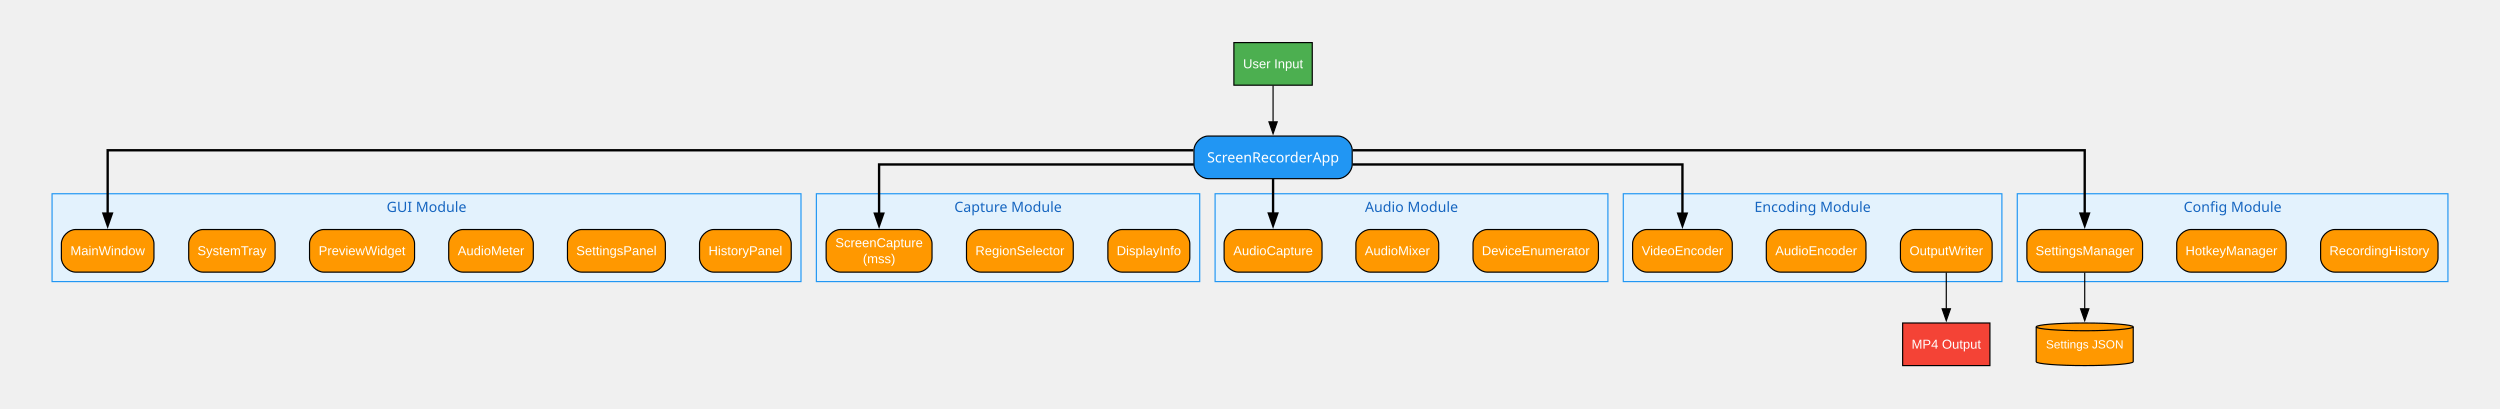
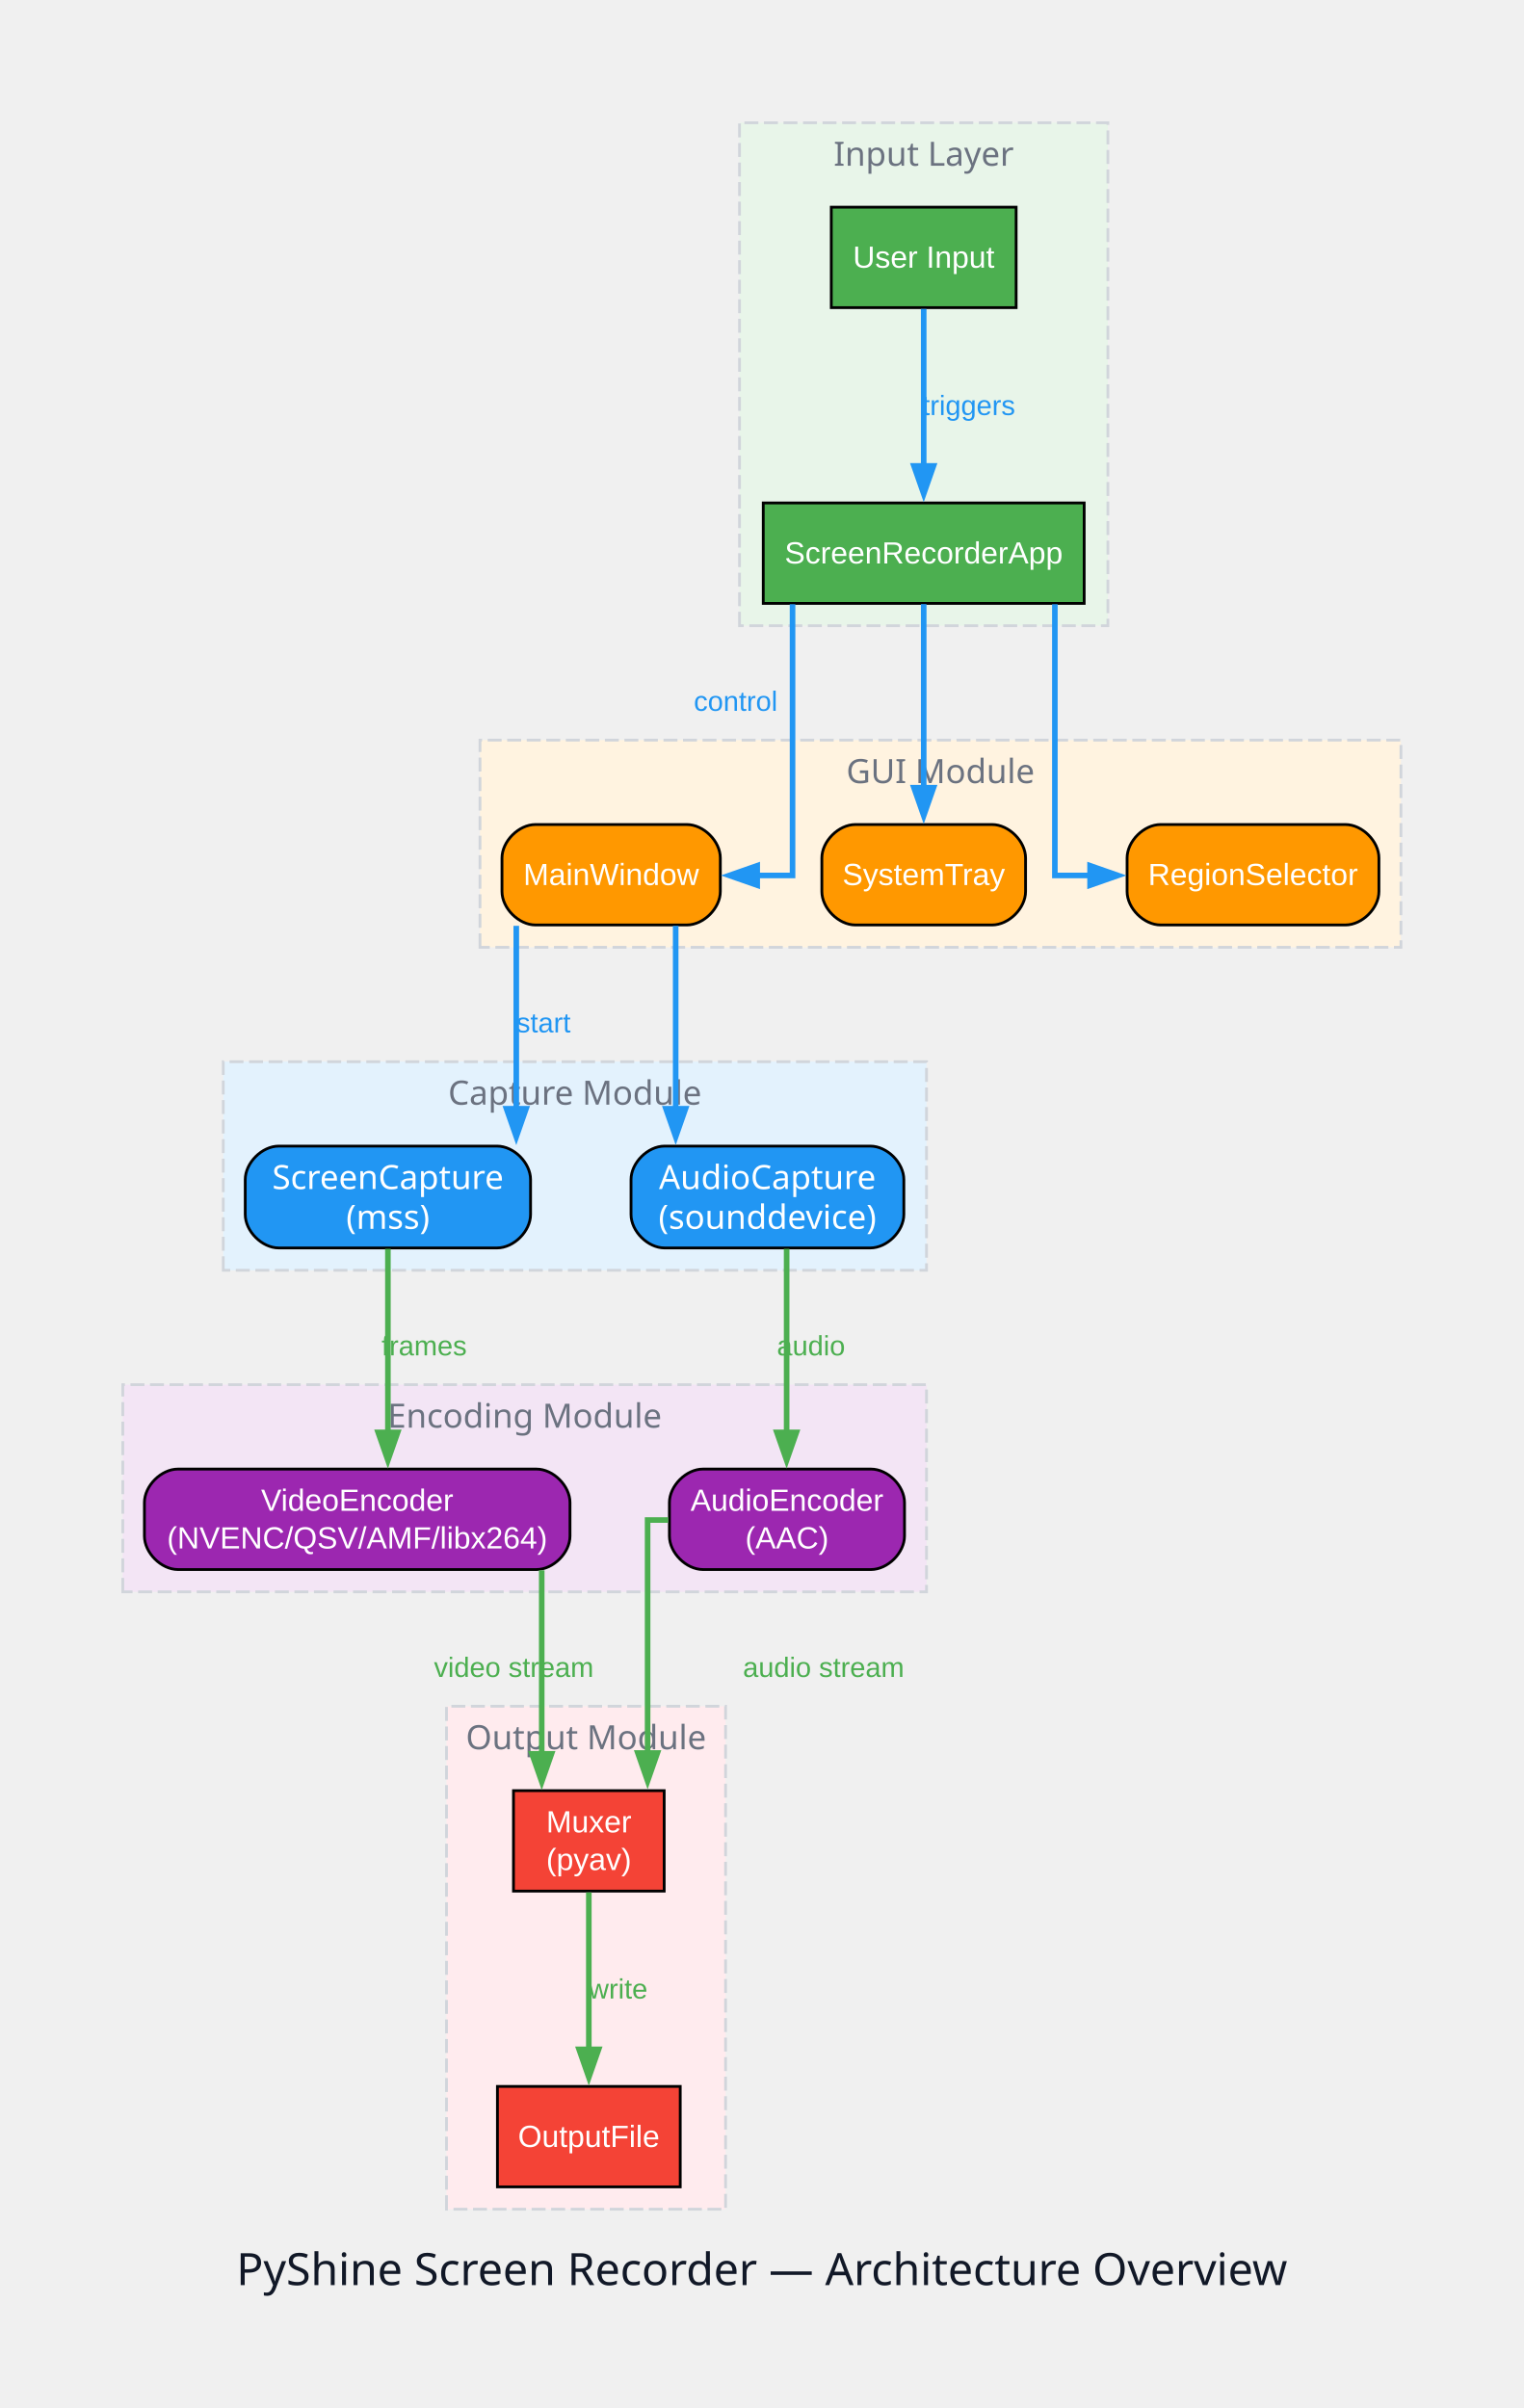
- <svg xmlns="http://www.w3.org/2000/svg" width="2113pt" height="345pt" viewBox="0.00 0.00 2113.00 345.00">
-   <g id="graph0" class="graph" transform="scale(1 1) rotate(0) translate(36 309)">
+ <svg xmlns="http://www.w3.org/2000/svg" width="546pt" height="863pt" viewBox="0.00 0.00 546.00 863.00">
+   <g id="graph0" class="graph" transform="scale(1 1) rotate(0) translate(36 826.5)">
+     <text xml:space="preserve" text-anchor="middle" x="237" y="-7.55" font-family="Arial Bold" font-size="16.00" fill="#111827">PyShine Screen Recorder — Architecture Overview</text>
    <g id="clust1" class="cluster">
-       <polygon fill="#e3f2fd" stroke="#2196f3" points="8,-71 8,-145.25 641,-145.25 641,-71 8,-71" />
-       <text xml:space="preserve" text-anchor="middle" x="324.5" y="-129.85" font-family="Arial Bold" font-size="12.00" fill="#1565c0">GUI Module</text>
+       <polygon fill="#e8f5e9" stroke="#d1d5db" stroke-dasharray="5,2" points="229,-602.25 229,-782.5 361,-782.5 361,-602.25 229,-602.25" />
+       <text xml:space="preserve" text-anchor="middle" x="295" y="-767.1" font-family="Arial Bold" font-size="12.00" fill="#6b7280">Input Layer</text>
    </g>
    <g id="clust2" class="cluster">
-       <polygon fill="#e3f2fd" stroke="#2196f3" points="654,-71 654,-145.25 978,-145.25 978,-71 654,-71" />
-       <text xml:space="preserve" text-anchor="middle" x="816" y="-129.85" font-family="Arial Bold" font-size="12.00" fill="#1565c0">Capture Module</text>
+       <polygon fill="#fff3e0" stroke="#d1d5db" stroke-dasharray="5,2" points="136,-487 136,-561.25 466,-561.25 466,-487 136,-487" />
+       <text xml:space="preserve" text-anchor="middle" x="301" y="-545.85" font-family="Arial Bold" font-size="12.00" fill="#6b7280">GUI Module</text>
    </g>
    <g id="clust3" class="cluster">
-       <polygon fill="#e3f2fd" stroke="#2196f3" points="991,-71 991,-145.25 1323,-145.25 1323,-71 991,-71" />
-       <text xml:space="preserve" text-anchor="middle" x="1157" y="-129.85" font-family="Arial Bold" font-size="12.00" fill="#1565c0">Audio Module</text>
+       <polygon fill="#e3f2fd" stroke="#d1d5db" stroke-dasharray="5,2" points="44,-371.25 44,-446 296,-446 296,-371.25 44,-371.25" />
+       <text xml:space="preserve" text-anchor="middle" x="170" y="-430.6" font-family="Arial Bold" font-size="12.00" fill="#6b7280">Capture Module</text>
    </g>
    <g id="clust4" class="cluster">
-       <polygon fill="#e3f2fd" stroke="#2196f3" points="1336,-71 1336,-145.25 1656,-145.25 1656,-71 1336,-71" />
-       <text xml:space="preserve" text-anchor="middle" x="1496" y="-129.85" font-family="Arial Bold" font-size="12.00" fill="#1565c0">Encoding Module</text>
+       <polygon fill="#f3e5f5" stroke="#d1d5db" stroke-dasharray="5,2" points="8,-256 8,-330.25 296,-330.25 296,-256 8,-256" />
+       <text xml:space="preserve" text-anchor="middle" x="152" y="-314.85" font-family="Arial Bold" font-size="12.00" fill="#6b7280">Encoding Module</text>
    </g>
    <g id="clust5" class="cluster">
-       <polygon fill="#e3f2fd" stroke="#2196f3" points="1669,-71 1669,-145.25 2033,-145.25 2033,-71 1669,-71" />
-       <text xml:space="preserve" text-anchor="middle" x="1851" y="-129.85" font-family="Arial Bold" font-size="12.00" fill="#1565c0">Config Module</text>
+       <polygon fill="#ffebee" stroke="#d1d5db" stroke-dasharray="5,2" points="124,-34.75 124,-215 224,-215 224,-34.75 124,-34.75" />
+       <text xml:space="preserve" text-anchor="middle" x="174" y="-199.6" font-family="Arial Bold" font-size="12.00" fill="#6b7280">Output Module</text>
    </g>
    <g id="node1" class="node">
-       <polygon fill="#4caf50" stroke="black" points="1073.12,-273 1006.88,-273 1006.88,-237 1073.12,-237 1073.12,-273" />
-       <text xml:space="preserve" text-anchor="middle" x="1040" y="-251.3" font-family="Arial" font-size="11.00" fill="white">User Input</text>
+       <polygon fill="#4caf50" stroke="black" points="328.12,-752.25 261.88,-752.25 261.88,-716.25 328.12,-716.25 328.12,-752.25" />
+       <text xml:space="preserve" text-anchor="middle" x="295" y="-730.55" font-family="Arial" font-size="11.00" fill="white">User Input</text>
    </g>
    <g id="node2" class="node">
-       <path fill="#2196f3" stroke="black" d="M1094.88,-194C1094.88,-194 985.12,-194 985.12,-194 979.12,-194 973.12,-188 973.12,-182 973.12,-182 973.12,-170 973.12,-170 973.12,-164 979.12,-158 985.12,-158 985.12,-158 1094.88,-158 1094.88,-158 1100.88,-158 1106.88,-164 1106.88,-170 1106.88,-170 1106.88,-182 1106.88,-182 1106.88,-188 1100.88,-194 1094.88,-194" />
-       <text xml:space="preserve" text-anchor="middle" x="1040" y="-171.72" font-family="Arial Bold" font-size="12.00" fill="white">ScreenRecorderApp</text>
+       <polygon fill="#4caf50" stroke="black" points="352.5,-646.25 237.5,-646.25 237.5,-610.25 352.5,-610.25 352.5,-646.25" />
+       <text xml:space="preserve" text-anchor="middle" x="295" y="-624.55" font-family="Arial" font-size="11.00" fill="white">ScreenRecorderApp</text>
    </g>
    <g id="edge1" class="edge">
-       <path fill="none" stroke="black" d="M1040,-236.68C1040,-236.68 1040,-206.01 1040,-206.01" />
-       <polygon fill="black" stroke="black" points="1043.5,-206.01 1040,-196.01 1036.5,-206.01 1043.5,-206.01" />
+       <path fill="none" stroke="#2196f3" stroke-width="2" d="M295,-715.79C295,-715.79 295,-659.53 295,-659.53" />
+       <polygon fill="#2196f3" stroke="#2196f3" stroke-width="2" points="298.5,-659.53 295,-649.53 291.5,-659.53 298.5,-659.53" />
+       <text xml:space="preserve" text-anchor="middle" x="311.12" y="-677.75" font-family="Arial" font-size="10.00" fill="#2196f3">triggers</text>
    </g>
    <g id="node3" class="node">
-       <path fill="#ff9800" stroke="black" d="M82.12,-115C82.12,-115 27.88,-115 27.88,-115 21.88,-115 15.88,-109 15.88,-103 15.88,-103 15.88,-91 15.88,-91 15.88,-85 21.88,-79 27.88,-79 27.88,-79 82.12,-79 82.12,-79 88.12,-79 94.12,-85 94.12,-91 94.12,-91 94.12,-103 94.12,-103 94.12,-109 88.12,-115 82.12,-115" />
-       <text xml:space="preserve" text-anchor="middle" x="55" y="-93.3" font-family="Arial" font-size="11.00" fill="white">MainWindow</text>
+       <path fill="#ff9800" stroke="black" d="M210.12,-531C210.12,-531 155.88,-531 155.88,-531 149.88,-531 143.88,-525 143.88,-519 143.88,-519 143.88,-507 143.88,-507 143.88,-501 149.88,-495 155.88,-495 155.88,-495 210.12,-495 210.12,-495 216.12,-495 222.12,-501 222.12,-507 222.12,-507 222.12,-519 222.12,-519 222.12,-525 216.12,-531 210.12,-531" />
+       <text xml:space="preserve" text-anchor="middle" x="183" y="-509.3" font-family="Arial" font-size="11.00" fill="white">MainWindow</text>
    </g>
    <g id="edge2" class="edge">
-       <path fill="none" stroke="black" stroke-width="2" d="M972.68,-182C750.57,-182 55,-182 55,-182 55,-182 55,-126.96 55,-126.96" />
-       <polygon fill="black" stroke="black" stroke-width="2" points="58.5,-128.47 55,-118.47 51.5,-128.47 58.5,-128.47" />
+       <path fill="none" stroke="#2196f3" stroke-width="2" d="M248,-609.95C248,-577.38 248,-512.75 248,-512.75 248,-512.75 235.34,-512.75 235.34,-512.75" />
+       <polygon fill="#2196f3" stroke="#2196f3" stroke-width="2" points="235.34,-509.25 225.34,-512.75 235.34,-516.25 235.34,-509.25" />
+       <text xml:space="preserve" text-anchor="middle" x="227.62" y="-571.75" font-family="Arial" font-size="10.00" fill="#2196f3">control</text>
+     </g>
+     <g id="node4" class="node">
+       <path fill="#ff9800" stroke="black" d="M319.5,-531C319.5,-531 270.5,-531 270.5,-531 264.5,-531 258.5,-525 258.5,-519 258.5,-519 258.5,-507 258.5,-507 258.5,-501 264.5,-495 270.5,-495 270.5,-495 319.5,-495 319.5,-495 325.5,-495 331.5,-501 331.5,-507 331.5,-507 331.5,-519 331.5,-519 331.5,-525 325.5,-531 319.5,-531" />
+       <text xml:space="preserve" text-anchor="middle" x="295" y="-509.3" font-family="Arial" font-size="11.00" fill="white">SystemTray</text>
+     </g>
+     <g id="edge3" class="edge">
+       <path fill="none" stroke="#2196f3" stroke-width="2" d="M295,-609.99C295,-609.99 295,-544.2 295,-544.2" />
+       <polygon fill="#2196f3" stroke="#2196f3" stroke-width="2" points="298.5,-544.2 295,-534.2 291.5,-544.2 298.5,-544.2" />
+     </g>
+     <g id="node5" class="node">
+       <path fill="#ff9800" stroke="black" d="M446.12,-531C446.12,-531 379.88,-531 379.88,-531 373.88,-531 367.88,-525 367.88,-519 367.88,-519 367.88,-507 367.88,-507 367.88,-501 373.88,-495 379.88,-495 379.88,-495 446.12,-495 446.12,-495 452.12,-495 458.12,-501 458.12,-507 458.12,-507 458.12,-519 458.12,-519 458.12,-525 452.12,-531 446.12,-531" />
+       <text xml:space="preserve" text-anchor="middle" x="413" y="-509.3" font-family="Arial" font-size="11.00" fill="white">RegionSelector</text>
+     </g>
+     <g id="edge4" class="edge">
+       <path fill="none" stroke="#2196f3" stroke-width="2" d="M342,-609.95C342,-577.38 342,-512.75 342,-512.75 342,-512.75 354.61,-512.75 354.61,-512.75" />
+       <polygon fill="#2196f3" stroke="#2196f3" stroke-width="2" points="354.61,-516.25 364.61,-512.75 354.61,-509.25 354.61,-516.25" />
+     </g>
+     <g id="node6" class="node">
+       <path fill="#2196f3" stroke="black" d="M142.12,-415.75C142.12,-415.75 63.88,-415.75 63.88,-415.75 57.88,-415.75 51.88,-409.75 51.88,-403.75 51.88,-403.75 51.88,-391.25 51.88,-391.25 51.88,-385.25 57.88,-379.25 63.88,-379.25 63.88,-379.25 142.12,-379.25 142.12,-379.25 148.12,-379.25 154.12,-385.25 154.12,-391.25 154.12,-391.25 154.12,-403.75 154.12,-403.75 154.12,-409.75 148.12,-415.75 142.12,-415.75" />
+       <text xml:space="preserve" text-anchor="middle" x="103" y="-400.35" font-family="Arial Bold" font-size="12.00" fill="white">ScreenCapture</text>
+       <text xml:space="preserve" text-anchor="middle" x="103" y="-386.1" font-family="Arial Bold" font-size="12.00" fill="white">(mss)</text>
+     </g>
+     <g id="edge5" class="edge">
+       <path fill="none" stroke="#2196f3" stroke-width="2" d="M149,-494.7C149,-494.7 149,-429.13 149,-429.13" />
+       <polygon fill="#2196f3" stroke="#2196f3" stroke-width="2" points="152.5,-429.13 149,-419.13 145.5,-429.13 152.5,-429.13" />
+       <text xml:space="preserve" text-anchor="middle" x="158.75" y="-456.5" font-family="Arial" font-size="10.00" fill="#2196f3">start</text>
+     </g>
+     <g id="node7" class="node">
+       <path fill="#2196f3" stroke="black" d="M275.88,-415.75C275.88,-415.75 202.12,-415.75 202.12,-415.75 196.12,-415.75 190.12,-409.75 190.12,-403.75 190.12,-403.75 190.12,-391.25 190.12,-391.25 190.12,-385.25 196.12,-379.25 202.12,-379.25 202.12,-379.25 275.88,-379.25 275.88,-379.25 281.88,-379.25 287.88,-385.25 287.88,-391.25 287.88,-391.25 287.88,-403.75 287.88,-403.75 287.88,-409.75 281.88,-415.75 275.88,-415.75" />
+       <text xml:space="preserve" text-anchor="middle" x="239" y="-400.35" font-family="Arial Bold" font-size="12.00" fill="white">AudioCapture</text>
+       <text xml:space="preserve" text-anchor="middle" x="239" y="-386.1" font-family="Arial Bold" font-size="12.00" fill="white">(sounddevice)</text>
+     </g>
+     <g id="edge6" class="edge">
+       <path fill="none" stroke="#2196f3" stroke-width="2" d="M206.12,-494.7C206.12,-494.7 206.12,-429.13 206.12,-429.13" />
+       <polygon fill="#2196f3" stroke="#2196f3" stroke-width="2" points="209.63,-429.13 206.13,-419.13 202.63,-429.13 209.63,-429.13" />
+     </g>
+     <g id="node8" class="node">
+       <path fill="#9c27b0" stroke="black" d="M156.25,-300C156.25,-300 27.75,-300 27.75,-300 21.75,-300 15.75,-294 15.75,-288 15.75,-288 15.75,-276 15.75,-276 15.75,-270 21.75,-264 27.75,-264 27.75,-264 156.25,-264 156.25,-264 162.25,-264 168.25,-270 168.25,-276 168.25,-276 168.25,-288 168.25,-288 168.25,-294 162.25,-300 156.25,-300" />
+       <text xml:space="preserve" text-anchor="middle" x="92" y="-285.05" font-family="Arial" font-size="11.00" fill="white">VideoEncoder</text>
+       <text xml:space="preserve" text-anchor="middle" x="92" y="-271.55" font-family="Arial" font-size="11.00" fill="white">(NVENC/QSV/AMF/libx264)</text>
+     </g>
+     <g id="edge7" class="edge">
+       <path fill="none" stroke="#4caf50" stroke-width="2" d="M103,-378.94C103,-378.94 103,-313.16 103,-313.16" />
+       <polygon fill="#4caf50" stroke="#4caf50" stroke-width="2" points="106.5,-313.16 103,-303.16 99.5,-313.16 106.5,-313.16" />
+       <text xml:space="preserve" text-anchor="middle" x="116" y="-340.75" font-family="Arial" font-size="10.00" fill="#4caf50">frames</text>
    </g>
    <g id="node9" class="node">
-       <path fill="#ff9800" stroke="black" d="M739.75,-115C739.75,-115 674.25,-115 674.25,-115 668.25,-115 662.25,-109 662.25,-103 662.25,-103 662.25,-91 662.25,-91 662.25,-85 668.25,-79 674.25,-79 674.25,-79 739.75,-79 739.75,-79 745.75,-79 751.75,-85 751.75,-91 751.75,-91 751.75,-103 751.75,-103 751.75,-109 745.75,-115 739.75,-115" />
-       <text xml:space="preserve" text-anchor="middle" x="707" y="-100.05" font-family="Arial" font-size="11.00" fill="white">ScreenCapture</text>
-       <text xml:space="preserve" text-anchor="middle" x="707" y="-86.55" font-family="Arial" font-size="11.00" fill="white">(mss)</text>
+       <path fill="#9c27b0" stroke="black" d="M276.12,-300C276.12,-300 215.88,-300 215.88,-300 209.88,-300 203.88,-294 203.88,-288 203.88,-288 203.88,-276 203.88,-276 203.88,-270 209.88,-264 215.88,-264 215.88,-264 276.12,-264 276.12,-264 282.12,-264 288.12,-270 288.12,-276 288.12,-276 288.12,-288 288.12,-288 288.12,-294 282.12,-300 276.12,-300" />
+       <text xml:space="preserve" text-anchor="middle" x="246" y="-285.05" font-family="Arial" font-size="11.00" fill="white">AudioEncoder</text>
+       <text xml:space="preserve" text-anchor="middle" x="246" y="-271.55" font-family="Arial" font-size="11.00" fill="white">(AAC)</text>
    </g>
-     <g id="edge3" class="edge">
-       <path fill="none" stroke="black" stroke-width="2" d="M973.01,-170C875.77,-170 707,-170 707,-170 707,-170 707,-126.93 707,-126.93" />
-       <polygon fill="black" stroke="black" stroke-width="2" points="710.5,-128.45 707,-118.45 703.5,-128.45 710.5,-128.45" />
-     </g>
-     <g id="node12" class="node">
-       <path fill="#ff9800" stroke="black" d="M1069.38,-115C1069.38,-115 1010.62,-115 1010.62,-115 1004.62,-115 998.62,-109 998.62,-103 998.62,-103 998.62,-91 998.62,-91 998.62,-85 1004.62,-79 1010.62,-79 1010.62,-79 1069.38,-79 1069.38,-79 1075.38,-79 1081.38,-85 1081.38,-91 1081.38,-91 1081.38,-103 1081.38,-103 1081.38,-109 1075.38,-115 1069.38,-115" />
-       <text xml:space="preserve" text-anchor="middle" x="1040" y="-93.3" font-family="Arial" font-size="11.00" fill="white">AudioCapture</text>
-     </g>
-     <g id="edge4" class="edge">
-       <path fill="none" stroke="black" stroke-width="2" d="M1040,-157.68C1040,-157.68 1040,-127.01 1040,-127.01" />
-       <polygon fill="black" stroke="black" stroke-width="2" points="1043.5,-128.52 1040,-118.52 1036.5,-128.52 1043.5,-128.52" />
-     </g>
-     <g id="node15" class="node">
-       <path fill="#ff9800" stroke="black" d="M1416.12,-115C1416.12,-115 1355.88,-115 1355.88,-115 1349.88,-115 1343.88,-109 1343.88,-103 1343.88,-103 1343.88,-91 1343.88,-91 1343.88,-85 1349.88,-79 1355.88,-79 1355.88,-79 1416.12,-79 1416.12,-79 1422.12,-79 1428.12,-85 1428.12,-91 1428.12,-91 1428.12,-103 1428.12,-103 1428.12,-109 1422.12,-115 1416.12,-115" />
-       <text xml:space="preserve" text-anchor="middle" x="1386" y="-93.3" font-family="Arial" font-size="11.00" fill="white">VideoEncoder</text>
-     </g>
-     <g id="edge5" class="edge">
-       <path fill="none" stroke="black" stroke-width="2" d="M1107.12,-170C1207.74,-170 1386,-170 1386,-170 1386,-170 1386,-126.93 1386,-126.93" />
-       <polygon fill="black" stroke="black" stroke-width="2" points="1389.5,-128.45 1386,-118.45 1382.5,-128.45 1389.5,-128.45" />
-     </g>
-     <g id="node18" class="node">
-       <path fill="#ff9800" stroke="black" d="M1762.88,-115C1762.88,-115 1689.12,-115 1689.12,-115 1683.12,-115 1677.12,-109 1677.12,-103 1677.12,-103 1677.12,-91 1677.12,-91 1677.12,-85 1683.12,-79 1689.12,-79 1689.12,-79 1762.88,-79 1762.88,-79 1768.88,-79 1774.88,-85 1774.88,-91 1774.88,-91 1774.88,-103 1774.88,-103 1774.88,-109 1768.88,-115 1762.88,-115" />
-       <text xml:space="preserve" text-anchor="middle" x="1726" y="-93.3" font-family="Arial" font-size="11.00" fill="white">SettingsManager</text>
-     </g>
-     <g id="edge6" class="edge">
-       <path fill="none" stroke="black" stroke-width="2" d="M1107.34,-182C1280.18,-182 1726,-182 1726,-182 1726,-182 1726,-126.96 1726,-126.96" />
-       <polygon fill="black" stroke="black" stroke-width="2" points="1729.5,-128.47 1726,-118.47 1722.5,-128.47 1729.5,-128.47" />
-     </g>
-     <g id="node4" class="node">
-       <path fill="#ff9800" stroke="black" d="M184.5,-115C184.5,-115 135.5,-115 135.5,-115 129.5,-115 123.5,-109 123.5,-103 123.5,-103 123.5,-91 123.5,-91 123.5,-85 129.5,-79 135.5,-79 135.5,-79 184.5,-79 184.5,-79 190.5,-79 196.5,-85 196.5,-91 196.5,-91 196.5,-103 196.5,-103 196.5,-109 190.5,-115 184.5,-115" />
-       <text xml:space="preserve" text-anchor="middle" x="160" y="-93.3" font-family="Arial" font-size="11.00" fill="white">SystemTray</text>
-     </g>
-     <g id="node5" class="node">
-       <path fill="#ff9800" stroke="black" d="M302.38,-115C302.38,-115 237.62,-115 237.62,-115 231.62,-115 225.62,-109 225.62,-103 225.62,-103 225.62,-91 225.62,-91 225.62,-85 231.62,-79 237.62,-79 237.62,-79 302.38,-79 302.38,-79 308.38,-79 314.38,-85 314.38,-91 314.38,-91 314.38,-103 314.38,-103 314.38,-109 308.38,-115 302.38,-115" />
-       <text xml:space="preserve" text-anchor="middle" x="270" y="-93.3" font-family="Arial" font-size="11.00" fill="white">PreviewWidget</text>
-     </g>
-     <g id="node6" class="node">
-       <path fill="#ff9800" stroke="black" d="M402.75,-115C402.75,-115 355.25,-115 355.25,-115 349.25,-115 343.25,-109 343.25,-103 343.25,-103 343.25,-91 343.25,-91 343.25,-85 349.25,-79 355.25,-79 355.25,-79 402.75,-79 402.75,-79 408.75,-79 414.75,-85 414.75,-91 414.75,-91 414.75,-103 414.75,-103 414.75,-109 408.75,-115 402.75,-115" />
-       <text xml:space="preserve" text-anchor="middle" x="379" y="-93.3" font-family="Arial" font-size="11.00" fill="white">AudioMeter</text>
-     </g>
-     <g id="node7" class="node">
-       <path fill="#ff9800" stroke="black" d="M514.38,-115C514.38,-115 455.62,-115 455.62,-115 449.62,-115 443.62,-109 443.62,-103 443.62,-103 443.62,-91 443.62,-91 443.62,-85 449.62,-79 455.62,-79 455.62,-79 514.38,-79 514.38,-79 520.38,-79 526.38,-85 526.38,-91 526.38,-91 526.38,-103 526.38,-103 526.38,-109 520.38,-115 514.38,-115" />
-       <text xml:space="preserve" text-anchor="middle" x="485" y="-93.3" font-family="Arial" font-size="11.00" fill="white">SettingsPanel</text>
-     </g>
-     <g id="node8" class="node">
-       <path fill="#ff9800" stroke="black" d="M620.75,-115C620.75,-115 567.25,-115 567.25,-115 561.25,-115 555.25,-109 555.25,-103 555.25,-103 555.25,-91 555.25,-91 555.25,-85 561.25,-79 567.25,-79 567.25,-79 620.75,-79 620.75,-79 626.75,-79 632.75,-85 632.75,-91 632.75,-91 632.75,-103 632.75,-103 632.75,-109 626.75,-115 620.75,-115" />
-       <text xml:space="preserve" text-anchor="middle" x="594" y="-93.3" font-family="Arial" font-size="11.00" fill="white">HistoryPanel</text>
+     <g id="edge8" class="edge">
+       <path fill="none" stroke="#4caf50" stroke-width="2" d="M245.88,-378.94C245.88,-378.94 245.88,-313.16 245.88,-313.16" />
+       <polygon fill="#4caf50" stroke="#4caf50" stroke-width="2" points="249.38,-313.16 245.88,-303.16 242.38,-313.16 249.38,-313.16" />
+       <text xml:space="preserve" text-anchor="middle" x="254.62" y="-340.75" font-family="Arial" font-size="10.00" fill="#4caf50">audio</text>
    </g>
    <g id="node10" class="node">
-       <path fill="#ff9800" stroke="black" d="M859.12,-115C859.12,-115 792.88,-115 792.88,-115 786.88,-115 780.88,-109 780.88,-103 780.88,-103 780.88,-91 780.88,-91 780.88,-85 786.88,-79 792.88,-79 792.88,-79 859.12,-79 859.12,-79 865.12,-79 871.12,-85 871.12,-91 871.12,-91 871.12,-103 871.12,-103 871.12,-109 865.12,-115 859.12,-115" />
-       <text xml:space="preserve" text-anchor="middle" x="826" y="-93.3" font-family="Arial" font-size="11.00" fill="white">RegionSelector</text>
+       <polygon fill="#f44336" stroke="black" points="202,-184.75 148,-184.75 148,-148.75 202,-148.75 202,-184.75" />
+       <text xml:space="preserve" text-anchor="middle" x="175" y="-169.8" font-family="Arial" font-size="11.00" fill="white">Muxer</text>
+       <text xml:space="preserve" text-anchor="middle" x="175" y="-156.3" font-family="Arial" font-size="11.00" fill="white">(pyav)</text>
+     </g>
+     <g id="edge9" class="edge">
+       <path fill="none" stroke="#4caf50" stroke-width="2" d="M158.12,-263.74C158.12,-263.74 158.12,-197.95 158.12,-197.95" />
+       <polygon fill="#4caf50" stroke="#4caf50" stroke-width="2" points="161.63,-197.95 158.13,-187.95 154.63,-197.95 161.63,-197.95" />
+       <text xml:space="preserve" text-anchor="middle" x="148.12" y="-225.5" font-family="Arial" font-size="10.00" fill="#4caf50">video stream</text>
+     </g>
+     <g id="edge10" class="edge">
+       <path fill="none" stroke="#4caf50" stroke-width="2" d="M203.43,-281.75C198.99,-281.75 196.06,-281.75 196.06,-281.75 196.06,-281.75 196.06,-198.25 196.06,-198.25" />
+       <polygon fill="#4caf50" stroke="#4caf50" stroke-width="2" points="199.56,-198.25 196.06,-188.25 192.56,-198.25 199.56,-198.25" />
+       <text xml:space="preserve" text-anchor="middle" x="259.12" y="-225.5" font-family="Arial" font-size="10.00" fill="#4caf50">audio stream</text>
    </g>
    <g id="node11" class="node">
-       <path fill="#ff9800" stroke="black" d="M957.62,-115C957.62,-115 912.38,-115 912.38,-115 906.38,-115 900.38,-109 900.38,-103 900.38,-103 900.38,-91 900.38,-91 900.38,-85 906.38,-79 912.38,-79 912.38,-79 957.62,-79 957.62,-79 963.62,-79 969.62,-85 969.62,-91 969.62,-91 969.62,-103 969.62,-103 969.62,-109 963.62,-115 957.62,-115" />
-       <text xml:space="preserve" text-anchor="middle" x="935" y="-93.3" font-family="Arial" font-size="11.00" fill="white">DisplayInfo</text>
+       <polygon fill="#f44336" stroke="black" points="207.75,-78.75 142.25,-78.75 142.25,-42.75 207.75,-42.75 207.75,-78.75" />
+       <text xml:space="preserve" text-anchor="middle" x="175" y="-57.05" font-family="Arial" font-size="11.00" fill="white">OutputFile</text>
    </g>
-     <g id="node13" class="node">
-       <path fill="#ff9800" stroke="black" d="M1168,-115C1168,-115 1122,-115 1122,-115 1116,-115 1110,-109 1110,-103 1110,-103 1110,-91 1110,-91 1110,-85 1116,-79 1122,-79 1122,-79 1168,-79 1168,-79 1174,-79 1180,-85 1180,-91 1180,-91 1180,-103 1180,-103 1180,-109 1174,-115 1168,-115" />
-       <text xml:space="preserve" text-anchor="middle" x="1145" y="-93.3" font-family="Arial" font-size="11.00" fill="white">AudioMixer</text>
-     </g>
-     <g id="node14" class="node">
-       <path fill="#ff9800" stroke="black" d="M1303,-115C1303,-115 1221,-115 1221,-115 1215,-115 1209,-109 1209,-103 1209,-103 1209,-91 1209,-91 1209,-85 1215,-79 1221,-79 1221,-79 1303,-79 1303,-79 1309,-79 1315,-85 1315,-91 1315,-91 1315,-103 1315,-103 1315,-109 1309,-115 1303,-115" />
-       <text xml:space="preserve" text-anchor="middle" x="1262" y="-93.3" font-family="Arial" font-size="11.00" fill="white">DeviceEnumerator</text>
-     </g>
-     <g id="node16" class="node">
-       <path fill="#ff9800" stroke="black" d="M1529.12,-115C1529.12,-115 1468.88,-115 1468.88,-115 1462.88,-115 1456.88,-109 1456.88,-103 1456.88,-103 1456.88,-91 1456.88,-91 1456.88,-85 1462.88,-79 1468.88,-79 1468.88,-79 1529.12,-79 1529.12,-79 1535.12,-79 1541.12,-85 1541.12,-91 1541.12,-91 1541.12,-103 1541.12,-103 1541.12,-109 1535.12,-115 1529.12,-115" />
-       <text xml:space="preserve" text-anchor="middle" x="1499" y="-93.3" font-family="Arial" font-size="11.00" fill="white">AudioEncoder</text>
-     </g>
-     <g id="node17" class="node">
-       <path fill="#ff9800" stroke="black" d="M1635.75,-115C1635.75,-115 1582.25,-115 1582.25,-115 1576.25,-115 1570.25,-109 1570.25,-103 1570.25,-103 1570.25,-91 1570.25,-91 1570.25,-85 1576.25,-79 1582.25,-79 1582.25,-79 1635.75,-79 1635.75,-79 1641.75,-79 1647.75,-85 1647.75,-91 1647.75,-91 1647.75,-103 1647.75,-103 1647.75,-109 1641.75,-115 1635.75,-115" />
-       <text xml:space="preserve" text-anchor="middle" x="1609" y="-93.3" font-family="Arial" font-size="11.00" fill="white">OutputWriter</text>
-     </g>
-     <g id="node21" class="node">
-       <polygon fill="#f44336" stroke="black" points="1645.88,-36 1572.12,-36 1572.12,0 1645.88,0 1645.88,-36" />
-       <text xml:space="preserve" text-anchor="middle" x="1609" y="-14.3" font-family="Arial" font-size="11.00" fill="white">MP4 Output</text>
-     </g>
-     <g id="edge7" class="edge">
-       <path fill="none" stroke="black" d="M1609,-78.68C1609,-78.68 1609,-48.01 1609,-48.01" />
-       <polygon fill="black" stroke="black" points="1612.5,-48.01 1609,-38.01 1605.5,-48.01 1612.5,-48.01" />
-     </g>
-     <g id="node22" class="node">
-       <path fill="#ff9800" stroke="black" d="M1767,-32.73C1767,-34.53 1748.62,-36 1726,-36 1703.38,-36 1685,-34.53 1685,-32.73 1685,-32.73 1685,-3.27 1685,-3.27 1685,-1.47 1703.38,0 1726,0 1748.62,0 1767,-1.47 1767,-3.27 1767,-3.27 1767,-32.73 1767,-32.73" />
-       <path fill="none" stroke="black" d="M1767,-32.73C1767,-30.92 1748.62,-29.45 1726,-29.45 1703.38,-29.45 1685,-30.92 1685,-32.73" />
-       <text xml:space="preserve" text-anchor="middle" x="1726" y="-14.5" font-family="Arial" font-size="10.00" fill="white">Settings JSON</text>
-     </g>
-     <g id="edge8" class="edge">
-       <path fill="none" stroke="black" d="M1726,-78.68C1726,-78.68 1726,-48.01 1726,-48.01" />
-       <polygon fill="black" stroke="black" points="1729.5,-48.01 1726,-38.01 1722.5,-48.01 1729.5,-48.01" />
-     </g>
-     <g id="node19" class="node">
-       <path fill="#ff9800" stroke="black" d="M1884.25,-115C1884.25,-115 1815.75,-115 1815.75,-115 1809.75,-115 1803.75,-109 1803.75,-103 1803.75,-103 1803.75,-91 1803.75,-91 1803.75,-85 1809.75,-79 1815.75,-79 1815.75,-79 1884.25,-79 1884.25,-79 1890.25,-79 1896.25,-85 1896.25,-91 1896.25,-91 1896.25,-103 1896.25,-103 1896.25,-109 1890.25,-115 1884.25,-115" />
-       <text xml:space="preserve" text-anchor="middle" x="1850" y="-93.3" font-family="Arial" font-size="11.00" fill="white">HotkeyManager</text>
-     </g>
-     <g id="node20" class="node">
-       <path fill="#ff9800" stroke="black" d="M2012.62,-115C2012.62,-115 1937.38,-115 1937.38,-115 1931.38,-115 1925.38,-109 1925.38,-103 1925.38,-103 1925.38,-91 1925.38,-91 1925.38,-85 1931.38,-79 1937.38,-79 1937.38,-79 2012.62,-79 2012.62,-79 2018.62,-79 2024.62,-85 2024.62,-91 2024.62,-91 2024.62,-103 2024.62,-103 2024.62,-109 2018.62,-115 2012.62,-115" />
-       <text xml:space="preserve" text-anchor="middle" x="1975" y="-93.3" font-family="Arial" font-size="11.00" fill="white">RecordingHistory</text>
+     <g id="edge11" class="edge">
+       <path fill="none" stroke="#4caf50" stroke-width="2" d="M175,-148.29C175,-148.29 175,-92.03 175,-92.03" />
+       <polygon fill="#4caf50" stroke="#4caf50" stroke-width="2" points="178.5,-92.03 175,-82.03 171.5,-92.03 178.5,-92.03" />
+       <text xml:space="preserve" text-anchor="middle" x="185.5" y="-110.25" font-family="Arial" font-size="10.00" fill="#4caf50">write</text>
    </g>
  </g>
</svg>
